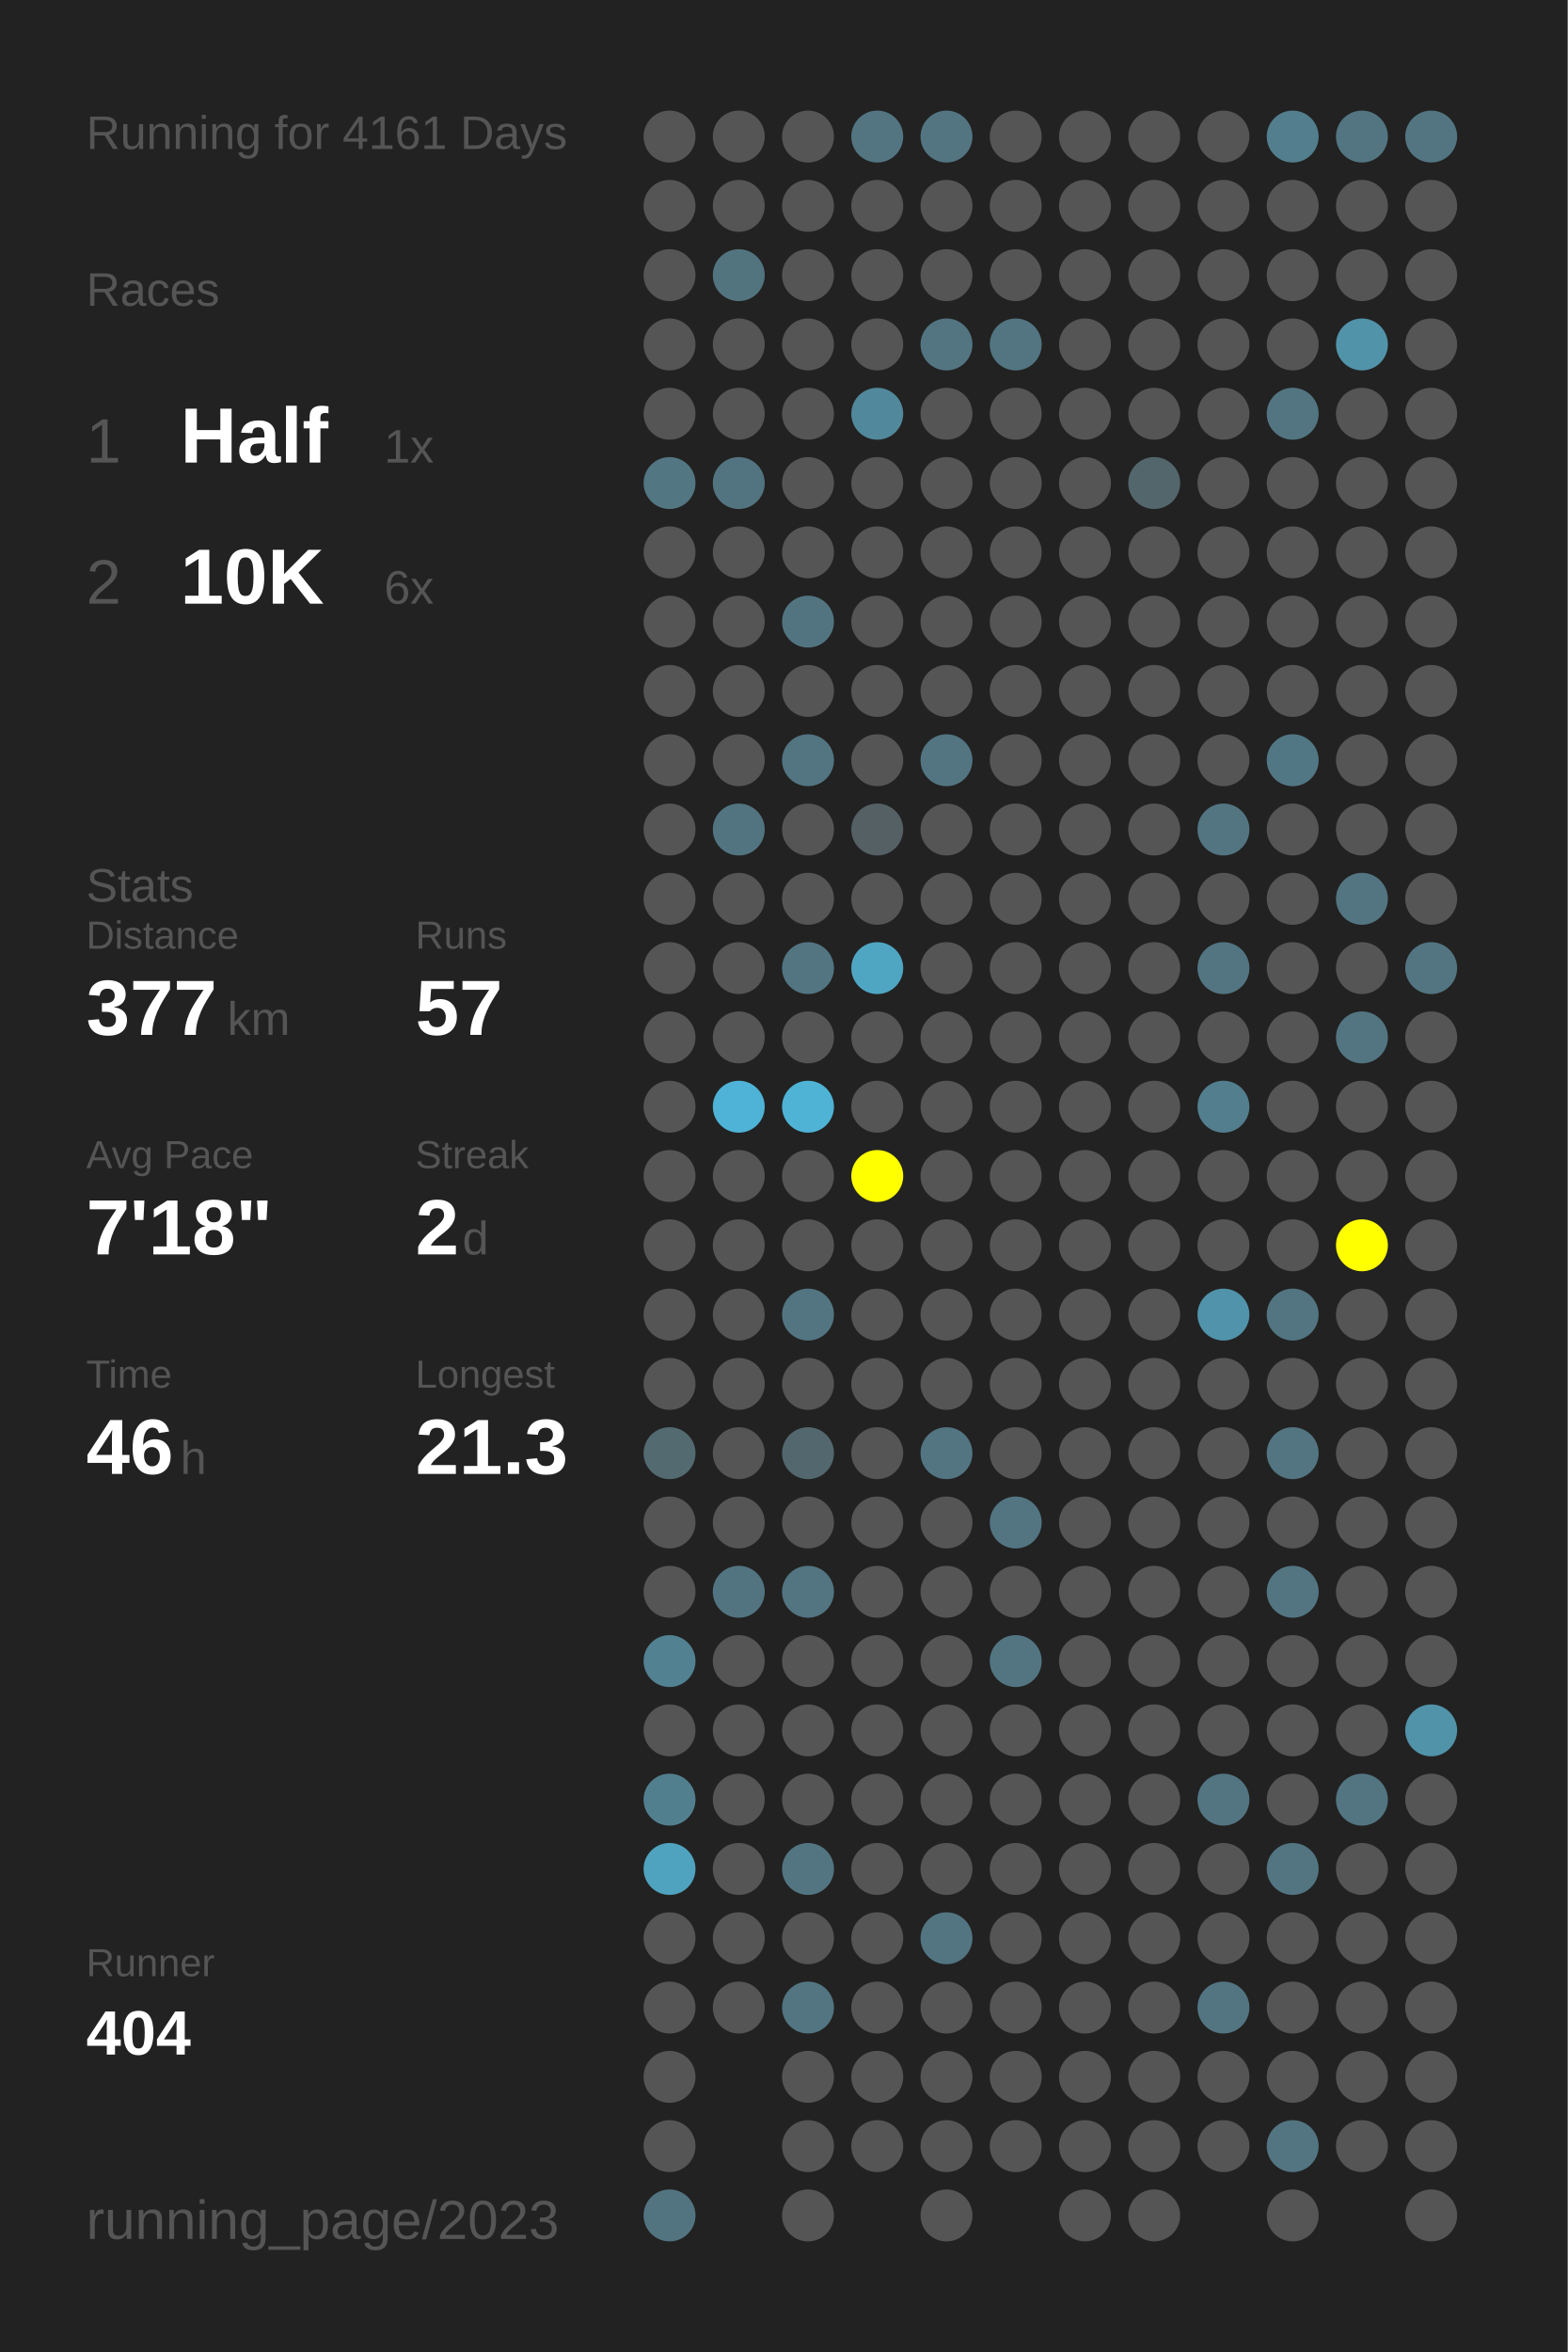
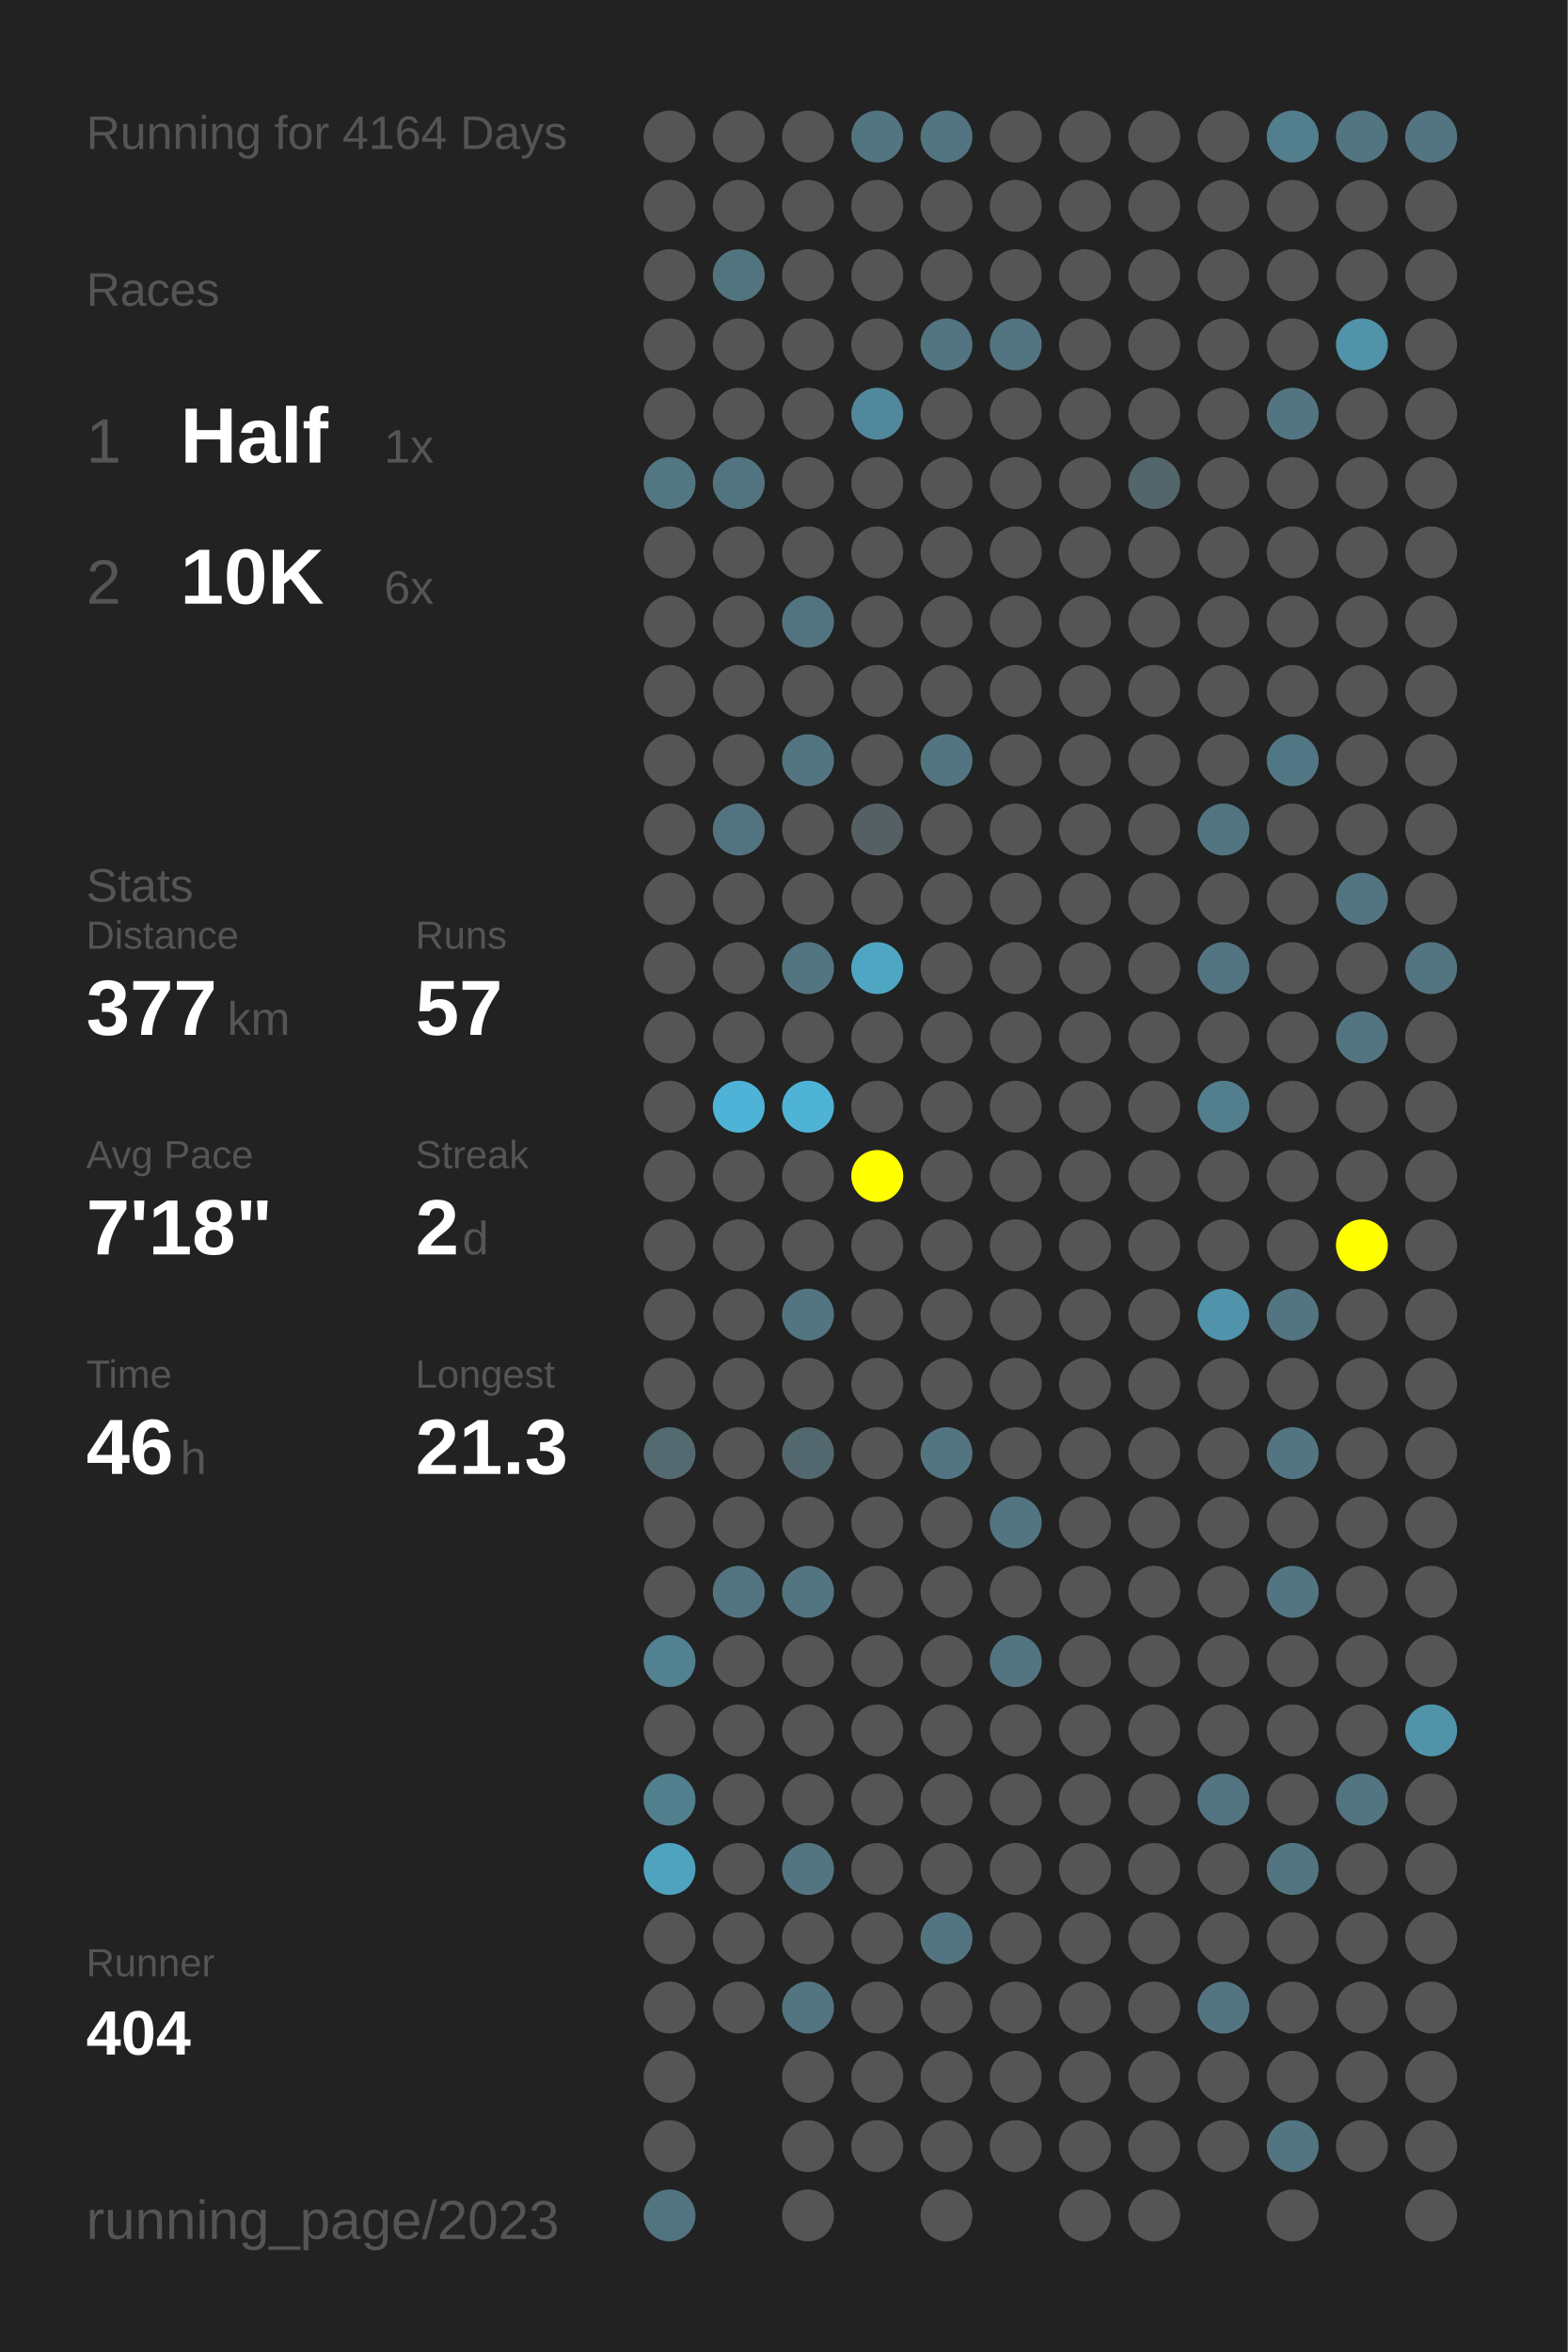
<svg xmlns="http://www.w3.org/2000/svg" baseProfile="full" height="300mm" version="1.1" viewBox="0,0,200,300" width="200mm">
  <defs />
  <rect fill="#222222" height="300" width="200" x="0" y="0" />
-   <text fill="#555555" style="font-size:6px; font-family:Arial;" x="11" y="19">Running for 4161 Days</text>
+   <text fill="#555555" style="font-size:6px; font-family:Arial;" x="11" y="19">Running for 4164 Days</text>
  <text fill="#555555" style="font-size:6px; font-family:Arial;" x="11" y="39">Races</text>
  <text fill="#555555" style="font-size:8px; font-family:Arial;" x="11" y="59">1</text>
  <text fill="#FFFFFF" style="font-size:10px; font-family:Arial; font-weight:bold;" x="23" y="59">Half</text>
  <text fill="#555555" style="font-size:6px; font-family:Arial;" x="49" y="59">1x</text>
  <text fill="#555555" style="font-size:8px; font-family:Arial;" x="11" y="77">2</text>
  <text fill="#FFFFFF" style="font-size:10px; font-family:Arial; font-weight:bold;" x="23" y="77">10K</text>
  <text fill="#555555" style="font-size:6px; font-family:Arial;" x="49" y="77">6x</text>
  <text fill="#555555" style="font-size:6px; font-family:Arial;" x="11" y="115">Stats</text>
  <text fill="#555555" style="font-size:5px; font-family:Arial;" x="11" y="121">Distance</text>
  <text fill="#FFFFFF" style="font-size:10px; font-family:Arial; font-weight:bold;" x="11" y="132">377</text>
  <text fill="#555555" style="font-size:6px; font-family:Arial;" x="29" y="132">km</text>
  <text fill="#555555" style="font-size:5px; font-family:Arial;" x="53" y="121">Runs</text>
  <text fill="#FFFFFF" style="font-size:10px; font-family:Arial; font-weight:bold;" x="53" y="132">57</text>
  <text fill="#555555" style="font-size:5px; font-family:Arial;" x="11" y="149">Avg Pace</text>
  <text fill="#FFFFFF" style="font-size:10px; font-family:Arial; font-weight:bold;" x="11" y="160">7'18"</text>
  <text fill="#555555" style="font-size:5px; font-family:Arial;" x="53" y="149">Streak</text>
  <text fill="#FFFFFF" style="font-size:10px; font-family:Arial; font-weight:bold;" x="53" y="160">2</text>
  <text fill="#555555" style="font-size:6px; font-family:Arial;" x="59" y="160">d</text>
  <text fill="#555555" style="font-size:5px; font-family:Arial;" x="11" y="177">Time</text>
  <text fill="#FFFFFF" style="font-size:10px; font-family:Arial; font-weight:bold;" x="11" y="188">46</text>
  <text fill="#555555" style="font-size:6px; font-family:Arial;" x="23" y="188">h</text>
  <text fill="#555555" style="font-size:5px; font-family:Arial;" x="53" y="177">Longest</text>
  <text fill="#FFFFFF" style="font-size:10px; font-family:Arial; font-weight:bold;" x="53" y="188">21.3</text>
  <text fill="#555555" style="font-size:5px; font-family:Arial;" x="11" y="252.065">Runner</text>
  <text fill="#FFFFFF" style="font-size:8px; font-family:Arial; font-weight:bold;" x="11" y="262.065">404</text>
  <text fill="#555555" style="font-size:7px; font-family:Arial;" x="11" y="285.581">running_page/2023</text>
  <circle cx="85.417" cy="17.419" fill="#555555" r="3.312" />
  <circle cx="85.417" cy="26.258" fill="#555555" r="3.312" />
  <circle cx="85.417" cy="35.097" fill="#555555" r="3.312" />
  <circle cx="85.417" cy="43.935" fill="#555555" r="3.312" />
  <circle cx="85.417" cy="52.774" fill="#555555" r="3.312" />
  <circle cx="85.417" cy="61.613" fill="#527682" r="3.312" />
  <circle cx="85.417" cy="70.452" fill="#555555" r="3.312" />
  <circle cx="85.417" cy="79.29" fill="#555555" r="3.312" />
  <circle cx="85.417" cy="88.129" fill="#555555" r="3.312" />
  <circle cx="85.417" cy="96.968" fill="#555555" r="3.312" />
  <circle cx="85.417" cy="105.806" fill="#555555" r="3.312" />
  <circle cx="85.417" cy="114.645" fill="#555555" r="3.312" />
  <circle cx="85.417" cy="123.484" fill="#555555" r="3.312" />
  <circle cx="85.417" cy="132.323" fill="#555555" r="3.312" />
  <circle cx="85.417" cy="141.161" fill="#555555" r="3.312" />
  <circle cx="85.417" cy="150" fill="#555555" r="3.312" />
  <circle cx="85.417" cy="158.839" fill="#555555" r="3.312" />
  <circle cx="85.417" cy="167.677" fill="#555555" r="3.312" />
  <circle cx="85.417" cy="176.516" fill="#555555" r="3.312" />
  <circle cx="85.417" cy="185.355" fill="#536a71" r="3.312" />
  <circle cx="85.417" cy="194.194" fill="#555555" r="3.312" />
  <circle cx="85.417" cy="203.032" fill="#555555" r="3.312" />
  <circle cx="85.417" cy="211.871" fill="#528191" r="3.312" />
  <circle cx="85.417" cy="220.71" fill="#555555" r="3.312" />
  <circle cx="85.417" cy="229.548" fill="#527f8e" r="3.312" />
  <circle cx="85.417" cy="238.387" fill="#4fa3bf" r="3.312" />
  <circle cx="85.417" cy="247.226" fill="#555555" r="3.312" />
  <circle cx="85.417" cy="256.065" fill="#555555" r="3.312" />
  <circle cx="85.417" cy="264.903" fill="#555555" r="3.312" />
  <circle cx="85.417" cy="273.742" fill="#555555" r="3.312" />
  <circle cx="85.417" cy="282.581" fill="#527480" r="3.312" />
  <circle cx="94.25" cy="17.419" fill="#555555" r="3.312" />
  <circle cx="94.25" cy="26.258" fill="#555555" r="3.312" />
  <circle cx="94.25" cy="35.097" fill="#52747f" r="3.312" />
  <circle cx="94.25" cy="43.935" fill="#555555" r="3.312" />
  <circle cx="94.25" cy="52.774" fill="#555555" r="3.312" />
  <circle cx="94.25" cy="61.613" fill="#527480" r="3.312" />
  <circle cx="94.25" cy="70.452" fill="#555555" r="3.312" />
  <circle cx="94.25" cy="79.29" fill="#555555" r="3.312" />
  <circle cx="94.25" cy="88.129" fill="#555555" r="3.312" />
  <circle cx="94.25" cy="96.968" fill="#555555" r="3.312" />
  <circle cx="94.25" cy="105.806" fill="#527480" r="3.312" />
  <circle cx="94.25" cy="114.645" fill="#555555" r="3.312" />
  <circle cx="94.25" cy="123.484" fill="#555555" r="3.312" />
  <circle cx="94.25" cy="132.323" fill="#555555" r="3.312" />
  <circle cx="94.25" cy="141.161" fill="#4eb3d6" r="3.312" />
  <circle cx="94.25" cy="150" fill="#555555" r="3.312" />
  <circle cx="94.25" cy="158.839" fill="#555555" r="3.312" />
  <circle cx="94.25" cy="167.677" fill="#555555" r="3.312" />
  <circle cx="94.25" cy="176.516" fill="#555555" r="3.312" />
  <circle cx="94.25" cy="185.355" fill="#555555" r="3.312" />
  <circle cx="94.25" cy="194.194" fill="#555555" r="3.312" />
  <circle cx="94.25" cy="203.032" fill="#527480" r="3.312" />
  <circle cx="94.25" cy="211.871" fill="#555555" r="3.312" />
  <circle cx="94.25" cy="220.71" fill="#555555" r="3.312" />
  <circle cx="94.25" cy="229.548" fill="#555555" r="3.312" />
  <circle cx="94.25" cy="238.387" fill="#555555" r="3.312" />
  <circle cx="94.25" cy="247.226" fill="#555555" r="3.312" />
  <circle cx="94.25" cy="256.065" fill="#555555" r="3.312" />
  <circle cx="103.083" cy="17.419" fill="#555555" r="3.312" />
  <circle cx="103.083" cy="26.258" fill="#555555" r="3.312" />
  <circle cx="103.083" cy="35.097" fill="#555555" r="3.312" />
  <circle cx="103.083" cy="43.935" fill="#555555" r="3.312" />
  <circle cx="103.083" cy="52.774" fill="#555555" r="3.312" />
  <circle cx="103.083" cy="61.613" fill="#555555" r="3.312" />
  <circle cx="103.083" cy="70.452" fill="#555555" r="3.312" />
  <circle cx="103.083" cy="79.29" fill="#527480" r="3.312" />
  <circle cx="103.083" cy="88.129" fill="#555555" r="3.312" />
  <circle cx="103.083" cy="96.968" fill="#527581" r="3.312" />
  <circle cx="103.083" cy="105.806" fill="#555555" r="3.312" />
  <circle cx="103.083" cy="114.645" fill="#555555" r="3.312" />
  <circle cx="103.083" cy="123.484" fill="#527581" r="3.312" />
  <circle cx="103.083" cy="132.323" fill="#555555" r="3.312" />
  <circle cx="103.083" cy="141.161" fill="#4eb3d5" r="3.312" />
  <circle cx="103.083" cy="150" fill="#555555" r="3.312" />
  <circle cx="103.083" cy="158.839" fill="#555555" r="3.312" />
  <circle cx="103.083" cy="167.677" fill="#527581" r="3.312" />
  <circle cx="103.083" cy="176.516" fill="#555555" r="3.312" />
  <circle cx="103.083" cy="185.355" fill="#53686e" r="3.312" />
  <circle cx="103.083" cy="194.194" fill="#555555" r="3.312" />
  <circle cx="103.083" cy="203.032" fill="#527581" r="3.312" />
  <circle cx="103.083" cy="211.871" fill="#555555" r="3.312" />
  <circle cx="103.083" cy="220.71" fill="#555555" r="3.312" />
  <circle cx="103.083" cy="229.548" fill="#555555" r="3.312" />
  <circle cx="103.083" cy="238.387" fill="#527581" r="3.312" />
  <circle cx="103.083" cy="247.226" fill="#555555" r="3.312" />
  <circle cx="103.083" cy="256.065" fill="#527581" r="3.312" />
  <circle cx="103.083" cy="264.903" fill="#555555" r="3.312" />
  <circle cx="103.083" cy="273.742" fill="#555555" r="3.312" />
  <circle cx="103.083" cy="282.581" fill="#555555" r="3.312" />
  <circle cx="111.917" cy="17.419" fill="#527581" r="3.312" />
  <circle cx="111.917" cy="26.258" fill="#555555" r="3.312" />
  <circle cx="111.917" cy="35.097" fill="#555555" r="3.312" />
  <circle cx="111.917" cy="43.935" fill="#555555" r="3.312" />
  <circle cx="111.917" cy="52.774" fill="#51889b" r="3.312" />
  <circle cx="111.917" cy="61.613" fill="#555555" r="3.312" />
  <circle cx="111.917" cy="70.452" fill="#555555" r="3.312" />
  <circle cx="111.917" cy="79.29" fill="#555555" r="3.312" />
  <circle cx="111.917" cy="88.129" fill="#555555" r="3.312" />
  <circle cx="111.917" cy="96.968" fill="#555555" r="3.312" />
  <circle cx="111.917" cy="105.806" fill="#546064" r="3.312" />
  <circle cx="111.917" cy="114.645" fill="#555555" r="3.312" />
  <circle cx="111.917" cy="123.484" fill="#4fa6c3" r="3.312" />
  <circle cx="111.917" cy="132.323" fill="#555555" r="3.312" />
  <circle cx="111.917" cy="141.161" fill="#555555" r="3.312" />
  <circle cx="111.917" cy="150" fill="#FFFF00" r="3.312" />
  <circle cx="111.917" cy="158.839" fill="#555555" r="3.312" />
  <circle cx="111.917" cy="167.677" fill="#555555" r="3.312" />
  <circle cx="111.917" cy="176.516" fill="#555555" r="3.312" />
  <circle cx="111.917" cy="185.355" fill="#555555" r="3.312" />
  <circle cx="111.917" cy="194.194" fill="#555555" r="3.312" />
  <circle cx="111.917" cy="203.032" fill="#555555" r="3.312" />
  <circle cx="111.917" cy="211.871" fill="#555555" r="3.312" />
  <circle cx="111.917" cy="220.71" fill="#555555" r="3.312" />
  <circle cx="111.917" cy="229.548" fill="#555555" r="3.312" />
  <circle cx="111.917" cy="238.387" fill="#555555" r="3.312" />
  <circle cx="111.917" cy="247.226" fill="#555555" r="3.312" />
  <circle cx="111.917" cy="256.065" fill="#555555" r="3.312" />
  <circle cx="111.917" cy="264.903" fill="#555555" r="3.312" />
  <circle cx="111.917" cy="273.742" fill="#555555" r="3.312" />
  <circle cx="120.75" cy="17.419" fill="#527581" r="3.312" />
  <circle cx="120.75" cy="26.258" fill="#555555" r="3.312" />
  <circle cx="120.75" cy="35.097" fill="#555555" r="3.312" />
  <circle cx="120.75" cy="43.935" fill="#527581" r="3.312" />
  <circle cx="120.75" cy="52.774" fill="#555555" r="3.312" />
  <circle cx="120.75" cy="61.613" fill="#555555" r="3.312" />
  <circle cx="120.75" cy="70.452" fill="#555555" r="3.312" />
  <circle cx="120.75" cy="79.29" fill="#555555" r="3.312" />
  <circle cx="120.75" cy="88.129" fill="#555555" r="3.312" />
  <circle cx="120.75" cy="96.968" fill="#527581" r="3.312" />
  <circle cx="120.75" cy="105.806" fill="#555555" r="3.312" />
  <circle cx="120.75" cy="114.645" fill="#555555" r="3.312" />
  <circle cx="120.75" cy="123.484" fill="#555555" r="3.312" />
  <circle cx="120.75" cy="132.323" fill="#555555" r="3.312" />
  <circle cx="120.75" cy="141.161" fill="#555555" r="3.312" />
  <circle cx="120.75" cy="150" fill="#555555" r="3.312" />
  <circle cx="120.75" cy="158.839" fill="#555555" r="3.312" />
  <circle cx="120.75" cy="167.677" fill="#555555" r="3.312" />
  <circle cx="120.75" cy="176.516" fill="#555555" r="3.312" />
  <circle cx="120.75" cy="185.355" fill="#527581" r="3.312" />
  <circle cx="120.75" cy="194.194" fill="#555555" r="3.312" />
  <circle cx="120.75" cy="203.032" fill="#555555" r="3.312" />
  <circle cx="120.75" cy="211.871" fill="#555555" r="3.312" />
  <circle cx="120.75" cy="220.71" fill="#555555" r="3.312" />
  <circle cx="120.75" cy="229.548" fill="#555555" r="3.312" />
  <circle cx="120.75" cy="238.387" fill="#555555" r="3.312" />
  <circle cx="120.75" cy="247.226" fill="#527581" r="3.312" />
  <circle cx="120.75" cy="256.065" fill="#555555" r="3.312" />
  <circle cx="120.75" cy="264.903" fill="#555555" r="3.312" />
  <circle cx="120.75" cy="273.742" fill="#555555" r="3.312" />
  <circle cx="120.75" cy="282.581" fill="#555555" r="3.312" />
  <circle cx="129.583" cy="17.419" fill="#555555" r="3.312" />
  <circle cx="129.583" cy="26.258" fill="#555555" r="3.312" />
  <circle cx="129.583" cy="35.097" fill="#555555" r="3.312" />
  <circle cx="129.583" cy="43.935" fill="#527581" r="3.312" />
  <circle cx="129.583" cy="52.774" fill="#555555" r="3.312" />
  <circle cx="129.583" cy="61.613" fill="#555555" r="3.312" />
  <circle cx="129.583" cy="70.452" fill="#555555" r="3.312" />
  <circle cx="129.583" cy="79.29" fill="#555555" r="3.312" />
  <circle cx="129.583" cy="88.129" fill="#555555" r="3.312" />
  <circle cx="129.583" cy="96.968" fill="#555555" r="3.312" />
  <circle cx="129.583" cy="105.806" fill="#555555" r="3.312" />
  <circle cx="129.583" cy="114.645" fill="#555555" r="3.312" />
  <circle cx="129.583" cy="123.484" fill="#555555" r="3.312" />
  <circle cx="129.583" cy="132.323" fill="#555555" r="3.312" />
  <circle cx="129.583" cy="141.161" fill="#555555" r="3.312" />
  <circle cx="129.583" cy="150" fill="#555555" r="3.312" />
  <circle cx="129.583" cy="158.839" fill="#555555" r="3.312" />
  <circle cx="129.583" cy="167.677" fill="#555555" r="3.312" />
  <circle cx="129.583" cy="176.516" fill="#555555" r="3.312" />
  <circle cx="129.583" cy="185.355" fill="#555555" r="3.312" />
  <circle cx="129.583" cy="194.194" fill="#527581" r="3.312" />
  <circle cx="129.583" cy="203.032" fill="#555555" r="3.312" />
  <circle cx="129.583" cy="211.871" fill="#527581" r="3.312" />
  <circle cx="129.583" cy="220.71" fill="#555555" r="3.312" />
  <circle cx="129.583" cy="229.548" fill="#555555" r="3.312" />
  <circle cx="129.583" cy="238.387" fill="#555555" r="3.312" />
  <circle cx="129.583" cy="247.226" fill="#555555" r="3.312" />
  <circle cx="129.583" cy="256.065" fill="#555555" r="3.312" />
  <circle cx="129.583" cy="264.903" fill="#555555" r="3.312" />
  <circle cx="129.583" cy="273.742" fill="#555555" r="3.312" />
  <circle cx="138.417" cy="17.419" fill="#555555" r="3.312" />
  <circle cx="138.417" cy="26.258" fill="#555555" r="3.312" />
  <circle cx="138.417" cy="35.097" fill="#555555" r="3.312" />
  <circle cx="138.417" cy="43.935" fill="#555555" r="3.312" />
  <circle cx="138.417" cy="52.774" fill="#555555" r="3.312" />
  <circle cx="138.417" cy="61.613" fill="#555555" r="3.312" />
  <circle cx="138.417" cy="70.452" fill="#555555" r="3.312" />
  <circle cx="138.417" cy="79.29" fill="#555555" r="3.312" />
  <circle cx="138.417" cy="88.129" fill="#555555" r="3.312" />
  <circle cx="138.417" cy="96.968" fill="#555555" r="3.312" />
  <circle cx="138.417" cy="105.806" fill="#555555" r="3.312" />
  <circle cx="138.417" cy="114.645" fill="#555555" r="3.312" />
  <circle cx="138.417" cy="123.484" fill="#555555" r="3.312" />
  <circle cx="138.417" cy="132.323" fill="#555555" r="3.312" />
  <circle cx="138.417" cy="141.161" fill="#555555" r="3.312" />
  <circle cx="138.417" cy="150" fill="#555555" r="3.312" />
  <circle cx="138.417" cy="158.839" fill="#555555" r="3.312" />
  <circle cx="138.417" cy="167.677" fill="#555555" r="3.312" />
  <circle cx="138.417" cy="176.516" fill="#555555" r="3.312" />
  <circle cx="138.417" cy="185.355" fill="#555555" r="3.312" />
  <circle cx="138.417" cy="194.194" fill="#555555" r="3.312" />
  <circle cx="138.417" cy="203.032" fill="#555555" r="3.312" />
  <circle cx="138.417" cy="211.871" fill="#555555" r="3.312" />
  <circle cx="138.417" cy="220.71" fill="#555555" r="3.312" />
  <circle cx="138.417" cy="229.548" fill="#555555" r="3.312" />
  <circle cx="138.417" cy="238.387" fill="#555555" r="3.312" />
  <circle cx="138.417" cy="247.226" fill="#555555" r="3.312" />
  <circle cx="138.417" cy="256.065" fill="#555555" r="3.312" />
  <circle cx="138.417" cy="264.903" fill="#555555" r="3.312" />
  <circle cx="138.417" cy="273.742" fill="#555555" r="3.312" />
  <circle cx="138.417" cy="282.581" fill="#555555" r="3.312" />
  <circle cx="147.25" cy="17.419" fill="#555555" r="3.312" />
  <circle cx="147.25" cy="26.258" fill="#555555" r="3.312" />
  <circle cx="147.25" cy="35.097" fill="#555555" r="3.312" />
  <circle cx="147.25" cy="43.935" fill="#555555" r="3.312" />
  <circle cx="147.25" cy="52.774" fill="#555555" r="3.312" />
  <circle cx="147.25" cy="61.613" fill="#53666c" r="3.312" />
  <circle cx="147.25" cy="70.452" fill="#555555" r="3.312" />
  <circle cx="147.25" cy="79.29" fill="#555555" r="3.312" />
  <circle cx="147.25" cy="88.129" fill="#555555" r="3.312" />
  <circle cx="147.25" cy="96.968" fill="#555555" r="3.312" />
  <circle cx="147.25" cy="105.806" fill="#555555" r="3.312" />
  <circle cx="147.25" cy="114.645" fill="#555555" r="3.312" />
  <circle cx="147.25" cy="123.484" fill="#555555" r="3.312" />
  <circle cx="147.25" cy="132.323" fill="#555555" r="3.312" />
  <circle cx="147.25" cy="141.161" fill="#555555" r="3.312" />
  <circle cx="147.25" cy="150" fill="#555555" r="3.312" />
  <circle cx="147.25" cy="158.839" fill="#555555" r="3.312" />
  <circle cx="147.25" cy="167.677" fill="#555555" r="3.312" />
  <circle cx="147.25" cy="176.516" fill="#555555" r="3.312" />
  <circle cx="147.25" cy="185.355" fill="#555555" r="3.312" />
  <circle cx="147.25" cy="194.194" fill="#555555" r="3.312" />
  <circle cx="147.25" cy="203.032" fill="#555555" r="3.312" />
  <circle cx="147.25" cy="211.871" fill="#555555" r="3.312" />
  <circle cx="147.25" cy="220.71" fill="#555555" r="3.312" />
  <circle cx="147.25" cy="229.548" fill="#555555" r="3.312" />
  <circle cx="147.25" cy="238.387" fill="#555555" r="3.312" />
  <circle cx="147.25" cy="247.226" fill="#555555" r="3.312" />
  <circle cx="147.25" cy="256.065" fill="#555555" r="3.312" />
  <circle cx="147.25" cy="264.903" fill="#555555" r="3.312" />
  <circle cx="147.25" cy="273.742" fill="#555555" r="3.312" />
  <circle cx="147.25" cy="282.581" fill="#555555" r="3.312" />
  <circle cx="156.083" cy="17.419" fill="#555555" r="3.312" />
  <circle cx="156.083" cy="26.258" fill="#555555" r="3.312" />
  <circle cx="156.083" cy="35.097" fill="#555555" r="3.312" />
  <circle cx="156.083" cy="43.935" fill="#555555" r="3.312" />
  <circle cx="156.083" cy="52.774" fill="#555555" r="3.312" />
  <circle cx="156.083" cy="61.613" fill="#555555" r="3.312" />
  <circle cx="156.083" cy="70.452" fill="#555555" r="3.312" />
  <circle cx="156.083" cy="79.29" fill="#555555" r="3.312" />
  <circle cx="156.083" cy="88.129" fill="#555555" r="3.312" />
  <circle cx="156.083" cy="96.968" fill="#555555" r="3.312" />
  <circle cx="156.083" cy="105.806" fill="#527581" r="3.312" />
  <circle cx="156.083" cy="114.645" fill="#555555" r="3.312" />
  <circle cx="156.083" cy="123.484" fill="#527581" r="3.312" />
  <circle cx="156.083" cy="132.323" fill="#555555" r="3.312" />
  <circle cx="156.083" cy="141.161" fill="#527e8d" r="3.312" />
  <circle cx="156.083" cy="150" fill="#555555" r="3.312" />
  <circle cx="156.083" cy="158.839" fill="#555555" r="3.312" />
  <circle cx="156.083" cy="167.677" fill="#5093aa" r="3.312" />
  <circle cx="156.083" cy="176.516" fill="#555555" r="3.312" />
  <circle cx="156.083" cy="185.355" fill="#555555" r="3.312" />
  <circle cx="156.083" cy="194.194" fill="#555555" r="3.312" />
  <circle cx="156.083" cy="203.032" fill="#555555" r="3.312" />
  <circle cx="156.083" cy="211.871" fill="#555555" r="3.312" />
  <circle cx="156.083" cy="220.71" fill="#555555" r="3.312" />
  <circle cx="156.083" cy="229.548" fill="#527581" r="3.312" />
  <circle cx="156.083" cy="238.387" fill="#555555" r="3.312" />
  <circle cx="156.083" cy="247.226" fill="#555555" r="3.312" />
  <circle cx="156.083" cy="256.065" fill="#527581" r="3.312" />
  <circle cx="156.083" cy="264.903" fill="#555555" r="3.312" />
  <circle cx="156.083" cy="273.742" fill="#555555" r="3.312" />
  <circle cx="164.917" cy="17.419" fill="#527e8d" r="3.312" />
  <circle cx="164.917" cy="26.258" fill="#555555" r="3.312" />
  <circle cx="164.917" cy="35.097" fill="#555555" r="3.312" />
  <circle cx="164.917" cy="43.935" fill="#555555" r="3.312" />
  <circle cx="164.917" cy="52.774" fill="#527581" r="3.312" />
  <circle cx="164.917" cy="61.613" fill="#555555" r="3.312" />
  <circle cx="164.917" cy="70.452" fill="#555555" r="3.312" />
  <circle cx="164.917" cy="79.29" fill="#555555" r="3.312" />
  <circle cx="164.917" cy="88.129" fill="#555555" r="3.312" />
  <circle cx="164.917" cy="96.968" fill="#527784" r="3.312" />
  <circle cx="164.917" cy="105.806" fill="#555555" r="3.312" />
  <circle cx="164.917" cy="114.645" fill="#555555" r="3.312" />
  <circle cx="164.917" cy="123.484" fill="#555555" r="3.312" />
  <circle cx="164.917" cy="132.323" fill="#555555" r="3.312" />
  <circle cx="164.917" cy="141.161" fill="#555555" r="3.312" />
  <circle cx="164.917" cy="150" fill="#555555" r="3.312" />
  <circle cx="164.917" cy="158.839" fill="#555555" r="3.312" />
  <circle cx="164.917" cy="167.677" fill="#527581" r="3.312" />
  <circle cx="164.917" cy="176.516" fill="#555555" r="3.312" />
  <circle cx="164.917" cy="185.355" fill="#527581" r="3.312" />
  <circle cx="164.917" cy="194.194" fill="#555555" r="3.312" />
  <circle cx="164.917" cy="203.032" fill="#527581" r="3.312" />
  <circle cx="164.917" cy="211.871" fill="#555555" r="3.312" />
  <circle cx="164.917" cy="220.71" fill="#555555" r="3.312" />
  <circle cx="164.917" cy="229.548" fill="#555555" r="3.312" />
  <circle cx="164.917" cy="238.387" fill="#527581" r="3.312" />
  <circle cx="164.917" cy="247.226" fill="#555555" r="3.312" />
  <circle cx="164.917" cy="256.065" fill="#555555" r="3.312" />
  <circle cx="164.917" cy="264.903" fill="#555555" r="3.312" />
  <circle cx="164.917" cy="273.742" fill="#527581" r="3.312" />
  <circle cx="164.917" cy="282.581" fill="#555555" r="3.312" />
  <circle cx="173.75" cy="17.419" fill="#527581" r="3.312" />
  <circle cx="173.75" cy="26.258" fill="#555555" r="3.312" />
  <circle cx="173.75" cy="35.097" fill="#555555" r="3.312" />
  <circle cx="173.75" cy="43.935" fill="#5193a9" r="3.312" />
  <circle cx="173.75" cy="52.774" fill="#555555" r="3.312" />
  <circle cx="173.75" cy="61.613" fill="#555555" r="3.312" />
  <circle cx="173.75" cy="70.452" fill="#555555" r="3.312" />
  <circle cx="173.75" cy="79.29" fill="#555555" r="3.312" />
  <circle cx="173.75" cy="88.129" fill="#555555" r="3.312" />
  <circle cx="173.75" cy="96.968" fill="#555555" r="3.312" />
  <circle cx="173.75" cy="105.806" fill="#555555" r="3.312" />
  <circle cx="173.75" cy="114.645" fill="#527581" r="3.312" />
  <circle cx="173.75" cy="123.484" fill="#555555" r="3.312" />
  <circle cx="173.75" cy="132.323" fill="#527581" r="3.312" />
  <circle cx="173.75" cy="141.161" fill="#555555" r="3.312" />
  <circle cx="173.75" cy="150" fill="#555555" r="3.312" />
  <circle cx="173.75" cy="158.839" fill="#FFFF00" r="3.312" />
  <circle cx="173.75" cy="167.677" fill="#555555" r="3.312" />
  <circle cx="173.75" cy="176.516" fill="#555555" r="3.312" />
  <circle cx="173.75" cy="185.355" fill="#555555" r="3.312" />
  <circle cx="173.75" cy="194.194" fill="#555555" r="3.312" />
  <circle cx="173.75" cy="203.032" fill="#555555" r="3.312" />
  <circle cx="173.75" cy="211.871" fill="#555555" r="3.312" />
  <circle cx="173.75" cy="220.71" fill="#555555" r="3.312" />
  <circle cx="173.75" cy="229.548" fill="#527581" r="3.312" />
  <circle cx="173.75" cy="238.387" fill="#555555" r="3.312" />
  <circle cx="173.75" cy="247.226" fill="#555555" r="3.312" />
  <circle cx="173.75" cy="256.065" fill="#555555" r="3.312" />
  <circle cx="173.75" cy="264.903" fill="#555555" r="3.312" />
  <circle cx="173.75" cy="273.742" fill="#555555" r="3.312" />
  <circle cx="182.583" cy="17.419" fill="#527581" r="3.312" />
  <circle cx="182.583" cy="26.258" fill="#555555" r="3.312" />
  <circle cx="182.583" cy="35.097" fill="#555555" r="3.312" />
  <circle cx="182.583" cy="43.935" fill="#555555" r="3.312" />
  <circle cx="182.583" cy="52.774" fill="#555555" r="3.312" />
  <circle cx="182.583" cy="61.613" fill="#555555" r="3.312" />
  <circle cx="182.583" cy="70.452" fill="#555555" r="3.312" />
  <circle cx="182.583" cy="79.29" fill="#555555" r="3.312" />
  <circle cx="182.583" cy="88.129" fill="#555555" r="3.312" />
  <circle cx="182.583" cy="96.968" fill="#555555" r="3.312" />
  <circle cx="182.583" cy="105.806" fill="#555555" r="3.312" />
  <circle cx="182.583" cy="114.645" fill="#555555" r="3.312" />
  <circle cx="182.583" cy="123.484" fill="#527581" r="3.312" />
  <circle cx="182.583" cy="132.323" fill="#555555" r="3.312" />
  <circle cx="182.583" cy="141.161" fill="#555555" r="3.312" />
  <circle cx="182.583" cy="150" fill="#555555" r="3.312" />
  <circle cx="182.583" cy="158.839" fill="#555555" r="3.312" />
  <circle cx="182.583" cy="167.677" fill="#555555" r="3.312" />
  <circle cx="182.583" cy="176.516" fill="#555555" r="3.312" />
  <circle cx="182.583" cy="185.355" fill="#555555" r="3.312" />
  <circle cx="182.583" cy="194.194" fill="#555555" r="3.312" />
  <circle cx="182.583" cy="203.032" fill="#555555" r="3.312" />
  <circle cx="182.583" cy="211.871" fill="#555555" r="3.312" />
  <circle cx="182.583" cy="220.71" fill="#5193a9" r="3.312" />
  <circle cx="182.583" cy="229.548" fill="#555555" r="3.312" />
  <circle cx="182.583" cy="238.387" fill="#555555" r="3.312" />
  <circle cx="182.583" cy="247.226" fill="#555555" r="3.312" />
  <circle cx="182.583" cy="256.065" fill="#555555" r="3.312" />
  <circle cx="182.583" cy="264.903" fill="#555555" r="3.312" />
  <circle cx="182.583" cy="273.742" fill="#555555" r="3.312" />
  <circle cx="182.583" cy="282.581" fill="#555555" r="3.312" />
</svg>
